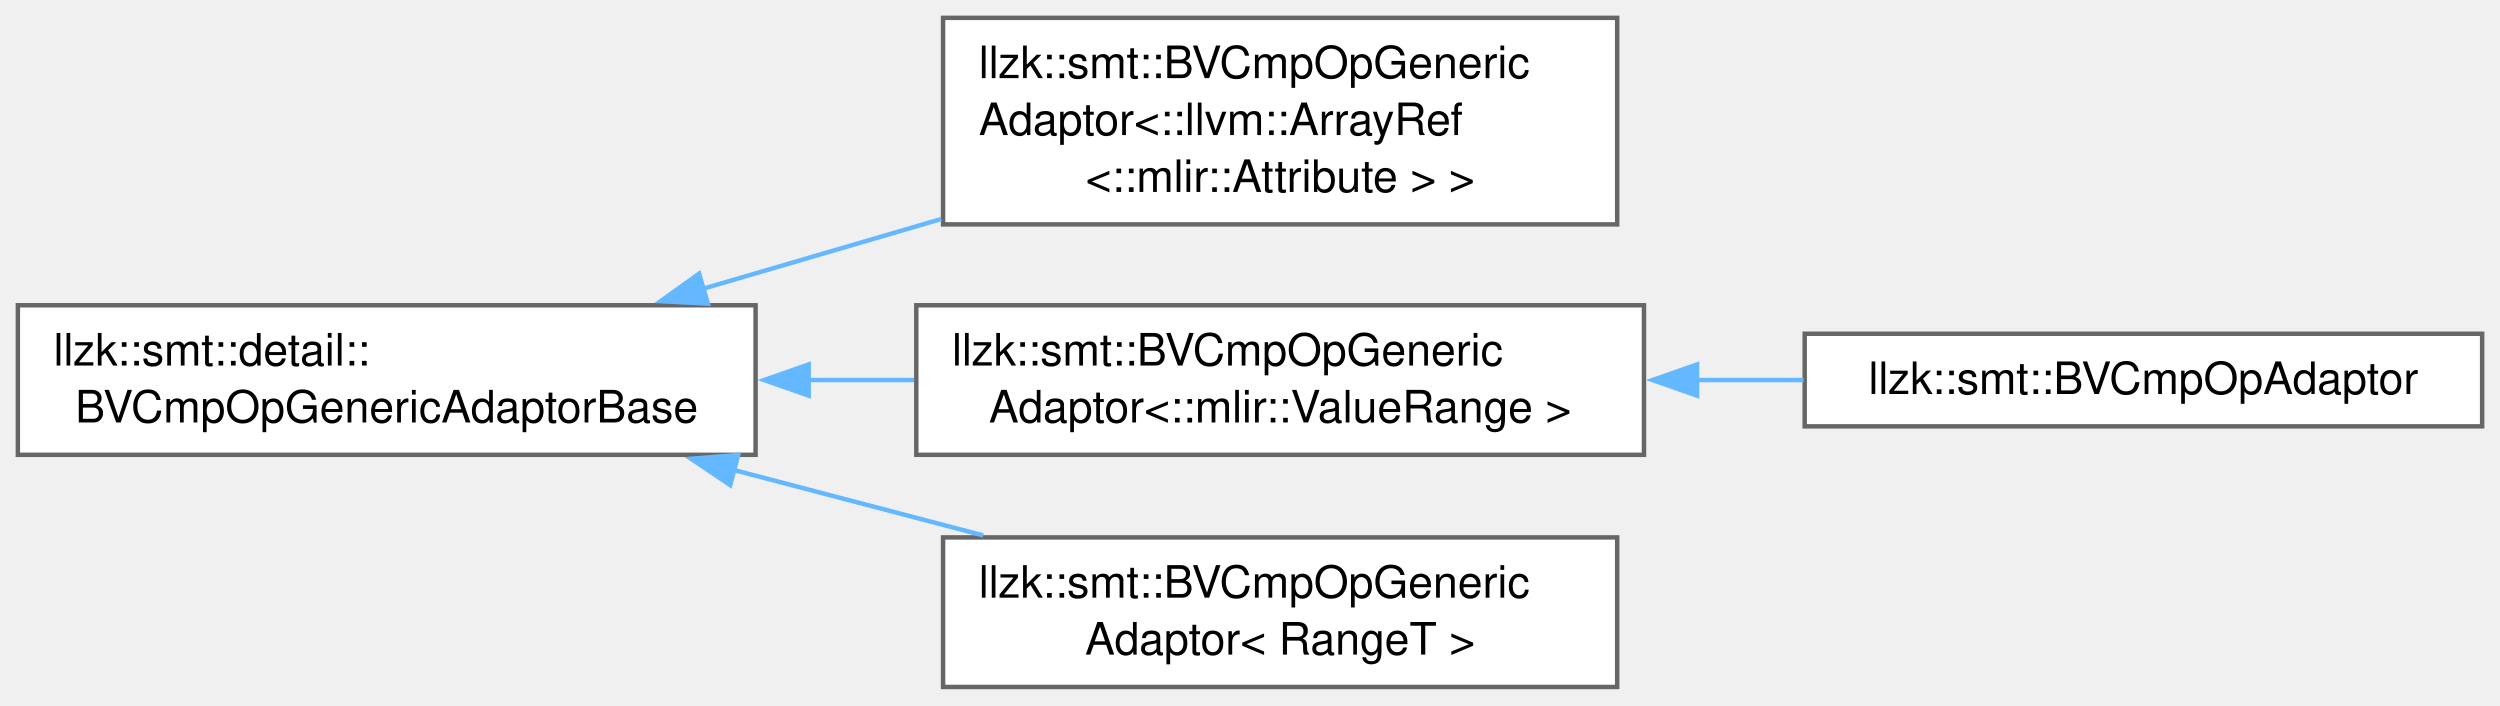
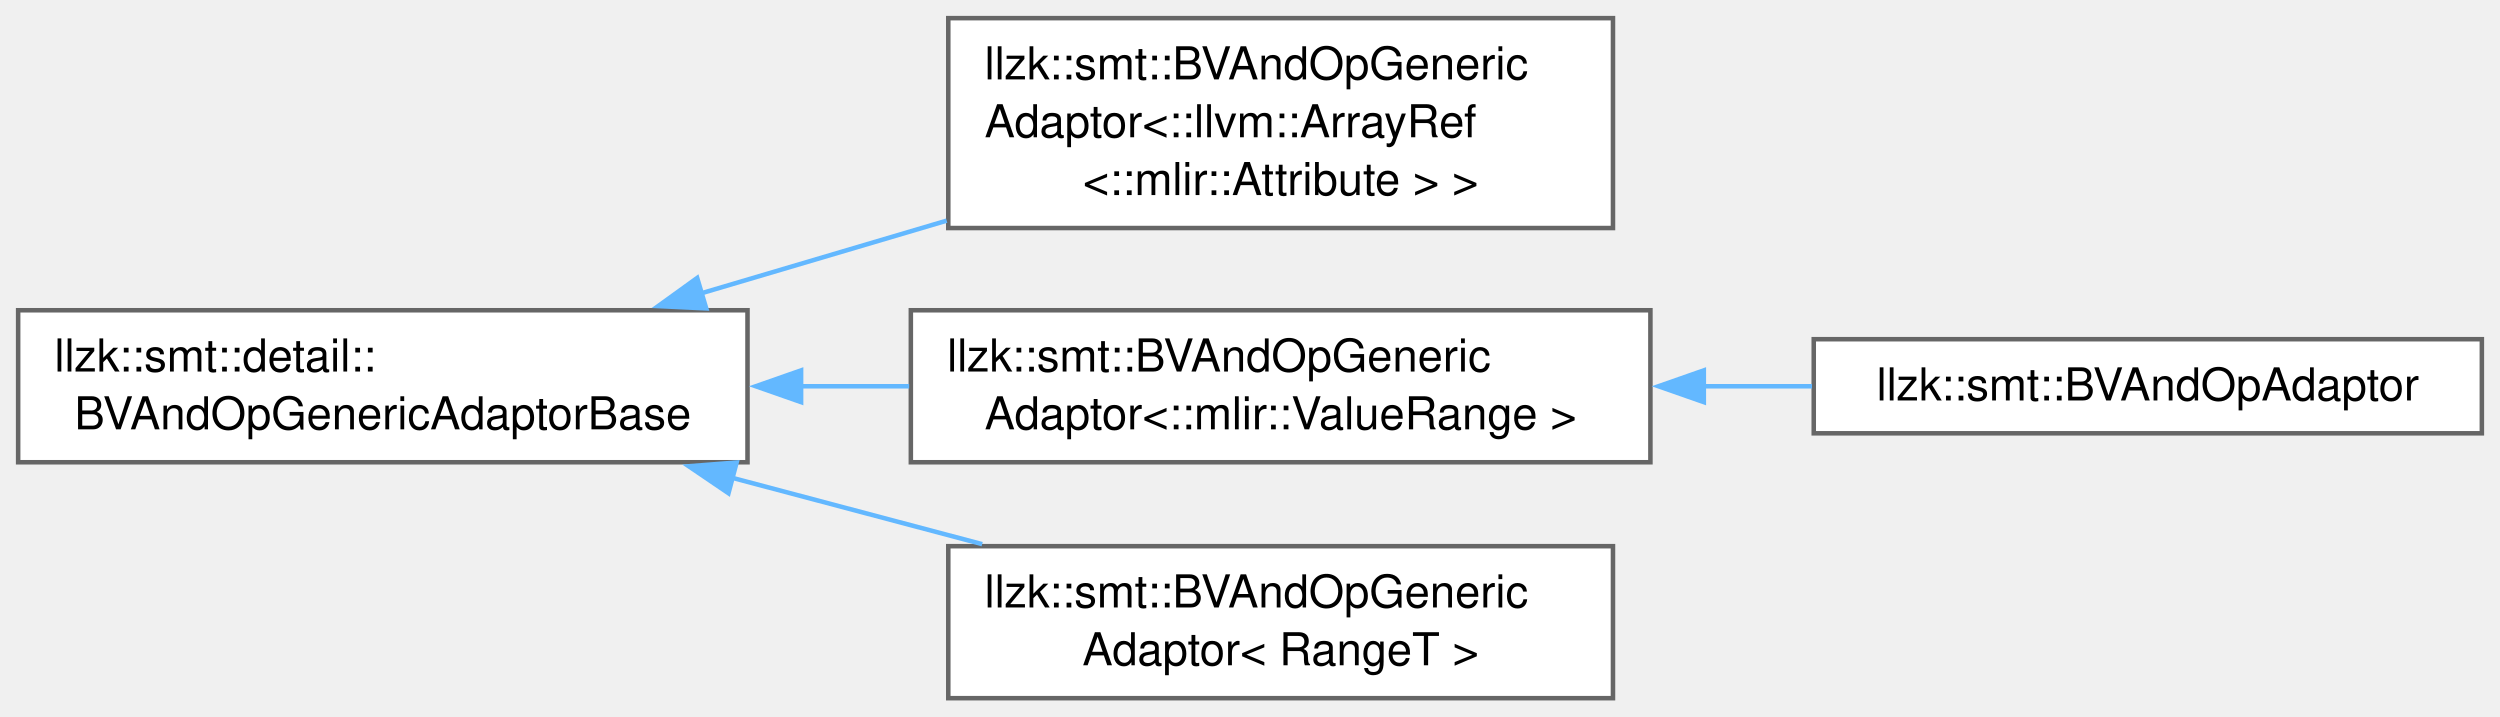
- <svg xmlns="http://www.w3.org/2000/svg" xmlns:xlink="http://www.w3.org/1999/xlink" width="560pt" height="158pt" viewBox="0.00 0.00 560.00 158.00">
+ <svg xmlns="http://www.w3.org/2000/svg" xmlns:xlink="http://www.w3.org/1999/xlink" width="551pt" height="158pt" viewBox="0.00 0.00 551.00 158.00">
  <g id="graph0" class="graph" transform="scale(1 1) rotate(0) translate(4 153.88)">
    <g id="Node000000" class="node">
      <g id="a_Node000000">
-         <a xlink:href="classllzk_1_1smt_1_1detail_1_1BVCmpOpGenericAdaptorBase.html" target="_top" xlink:title=" ">
-           <polygon fill="white" stroke="#666666" points="165.25,-85.5 0,-85.5 0,-52 165.25,-52 165.25,-85.5" />
+         <a xlink:href="classllzk_1_1smt_1_1detail_1_1BVAndOpGenericAdaptorBase.html" target="_top" xlink:title=" ">
+           <polygon fill="white" stroke="#666666" points="160.75,-85.5 0,-85.5 0,-52 160.75,-52 160.75,-85.5" />
          <text xml:space="preserve" text-anchor="start" x="8" y="-72" font-family="Helvetica,sans-Serif" font-size="10.00">llzk::smt::detail::</text>
-           <text xml:space="preserve" text-anchor="middle" x="82.62" y="-59.25" font-family="Helvetica,sans-Serif" font-size="10.00">BVCmpOpGenericAdaptorBase</text>
+           <text xml:space="preserve" text-anchor="middle" x="80.38" y="-59.25" font-family="Helvetica,sans-Serif" font-size="10.00">BVAndOpGenericAdaptorBase</text>
        </a>
      </g>
    </g>
    <g id="Node000001" class="node">
      <g id="a_Node000001">
-         <a xlink:href="classllzk_1_1smt_1_1BVCmpOpGenericAdaptor.html" target="_top" xlink:title=" ">
-           <polygon fill="white" stroke="#666666" points="358.25,-149.88 207.25,-149.88 207.25,-103.62 358.25,-103.62 358.25,-149.88" />
-           <text xml:space="preserve" text-anchor="start" x="215.25" y="-136.38" font-family="Helvetica,sans-Serif" font-size="10.00">llzk::smt::BVCmpOpGeneric</text>
-           <text xml:space="preserve" text-anchor="start" x="215.25" y="-123.62" font-family="Helvetica,sans-Serif" font-size="10.00">Adaptor&lt;::llvm::ArrayRef</text>
-           <text xml:space="preserve" text-anchor="middle" x="282.75" y="-110.88" font-family="Helvetica,sans-Serif" font-size="10.00">&lt;::mlir::Attribute &gt; &gt;</text>
+         <a xlink:href="classllzk_1_1smt_1_1BVAndOpGenericAdaptor.html" target="_top" xlink:title=" ">
+           <polygon fill="white" stroke="#666666" points="351.5,-149.88 205,-149.88 205,-103.62 351.5,-103.62 351.5,-149.88" />
+           <text xml:space="preserve" text-anchor="start" x="213" y="-136.38" font-family="Helvetica,sans-Serif" font-size="10.00">llzk::smt::BVAndOpGeneric</text>
+           <text xml:space="preserve" text-anchor="start" x="213" y="-123.62" font-family="Helvetica,sans-Serif" font-size="10.00">Adaptor&lt;::llvm::ArrayRef</text>
+           <text xml:space="preserve" text-anchor="middle" x="278.25" y="-110.88" font-family="Helvetica,sans-Serif" font-size="10.00">&lt;::mlir::Attribute &gt; &gt;</text>
        </a>
      </g>
    </g>
-     <g id="edge423_Node000000_Node000001" class="edge">
-       <g id="a_edge423_Node000000_Node000001">
+     <g id="edge419_Node000000_Node000001" class="edge">
+       <g id="a_edge419_Node000000_Node000001">
        <a xlink:title=" ">
-           <path fill="none" stroke="#63b8ff" d="M153.16,-89.11C170.54,-94.19 189.25,-99.67 206.87,-104.83" />
-           <polygon fill="#63b8ff" stroke="#63b8ff" points="154.57,-85.87 143.99,-86.42 152.6,-92.59 154.57,-85.87" />
+           <path fill="none" stroke="#63b8ff" d="M150.36,-89.18C167.94,-94.38 186.89,-99.99 204.65,-105.25" />
+           <polygon fill="#63b8ff" stroke="#63b8ff" points="151.65,-85.91 141.06,-86.42 149.66,-92.62 151.65,-85.91" />
        </a>
      </g>
    </g>
    <g id="Node000002" class="node">
      <g id="a_Node000002">
-         <a xlink:href="classllzk_1_1smt_1_1BVCmpOpGenericAdaptor.html" target="_top" xlink:title=" ">
-           <polygon fill="white" stroke="#666666" points="364.25,-85.5 201.25,-85.5 201.25,-52 364.25,-52 364.25,-85.5" />
-           <text xml:space="preserve" text-anchor="start" x="209.25" y="-72" font-family="Helvetica,sans-Serif" font-size="10.00">llzk::smt::BVCmpOpGeneric</text>
-           <text xml:space="preserve" text-anchor="middle" x="282.75" y="-59.25" font-family="Helvetica,sans-Serif" font-size="10.00">Adaptor&lt;::mlir::ValueRange &gt;</text>
+         <a xlink:href="classllzk_1_1smt_1_1BVAndOpGenericAdaptor.html" target="_top" xlink:title=" ">
+           <polygon fill="white" stroke="#666666" points="359.75,-85.5 196.75,-85.5 196.75,-52 359.75,-52 359.75,-85.5" />
+           <text xml:space="preserve" text-anchor="start" x="204.75" y="-72" font-family="Helvetica,sans-Serif" font-size="10.00">llzk::smt::BVAndOpGeneric</text>
+           <text xml:space="preserve" text-anchor="middle" x="278.25" y="-59.25" font-family="Helvetica,sans-Serif" font-size="10.00">Adaptor&lt;::mlir::ValueRange &gt;</text>
        </a>
      </g>
    </g>
-     <g id="edge424_Node000000_Node000002" class="edge">
-       <g id="a_edge424_Node000000_Node000002">
+     <g id="edge420_Node000000_Node000002" class="edge">
+       <g id="a_edge420_Node000000_Node000002">
        <a xlink:title=" ">
-           <path fill="none" stroke="#63b8ff" d="M177.14,-68.75C185.03,-68.75 192.97,-68.75 200.75,-68.75" />
-           <polygon fill="#63b8ff" stroke="#63b8ff" points="177.15,-65.25 167.15,-68.75 177.15,-72.25 177.15,-65.25" />
+           <path fill="none" stroke="#63b8ff" d="M172.33,-68.75C180.35,-68.75 188.44,-68.75 196.38,-68.75" />
+           <polygon fill="#63b8ff" stroke="#63b8ff" points="172.56,-65.25 162.56,-68.75 172.56,-72.25 172.56,-65.25" />
        </a>
      </g>
    </g>
    <g id="Node000004" class="node">
      <g id="a_Node000004">
-         <a xlink:href="classllzk_1_1smt_1_1BVCmpOpGenericAdaptor.html" target="_top" xlink:title=" ">
-           <polygon fill="white" stroke="#666666" points="358.25,-33.5 207.25,-33.5 207.25,0 358.25,0 358.25,-33.5" />
-           <text xml:space="preserve" text-anchor="start" x="215.25" y="-20" font-family="Helvetica,sans-Serif" font-size="10.00">llzk::smt::BVCmpOpGeneric</text>
-           <text xml:space="preserve" text-anchor="middle" x="282.75" y="-7.25" font-family="Helvetica,sans-Serif" font-size="10.00">Adaptor&lt; RangeT &gt;</text>
+         <a xlink:href="classllzk_1_1smt_1_1BVAndOpGenericAdaptor.html" target="_top" xlink:title=" ">
+           <polygon fill="white" stroke="#666666" points="351.5,-33.5 205,-33.5 205,0 351.5,0 351.5,-33.5" />
+           <text xml:space="preserve" text-anchor="start" x="213" y="-20" font-family="Helvetica,sans-Serif" font-size="10.00">llzk::smt::BVAndOpGeneric</text>
+           <text xml:space="preserve" text-anchor="middle" x="278.25" y="-7.25" font-family="Helvetica,sans-Serif" font-size="10.00">Adaptor&lt; RangeT &gt;</text>
        </a>
      </g>
    </g>
-     <g id="edge426_Node000000_Node000004" class="edge">
-       <g id="a_edge426_Node000000_Node000004">
+     <g id="edge422_Node000000_Node000004" class="edge">
+       <g id="a_edge422_Node000000_Node000004">
        <a xlink:title=" ">
-           <path fill="none" stroke="#63b8ff" d="M160.34,-48.61C178.8,-43.77 198.34,-38.64 216.23,-33.95" />
-           <polygon fill="#63b8ff" stroke="#63b8ff" points="159.57,-45.2 150.79,-51.12 161.35,-51.97 159.57,-45.2" />
+           <path fill="none" stroke="#63b8ff" d="M157.22,-48.61C175.46,-43.77 194.79,-38.64 212.47,-33.95" />
+           <polygon fill="#63b8ff" stroke="#63b8ff" points="156.56,-45.17 147.79,-51.12 158.35,-51.94 156.56,-45.17" />
        </a>
      </g>
    </g>
    <g id="Node000003" class="node">
      <g id="a_Node000003">
-         <a xlink:href="classllzk_1_1smt_1_1BVCmpOpAdaptor.html" target="_top" xlink:title=" ">
-           <polygon fill="white" stroke="#666666" points="552,-79.12 400.25,-79.12 400.25,-58.38 552,-58.38 552,-79.12" />
-           <text xml:space="preserve" text-anchor="middle" x="476.12" y="-65.62" font-family="Helvetica,sans-Serif" font-size="10.00">llzk::smt::BVCmpOpAdaptor</text>
+         <a xlink:href="classllzk_1_1smt_1_1BVAndOpAdaptor.html" target="_top" xlink:title=" ">
+           <polygon fill="white" stroke="#666666" points="543,-79.12 395.75,-79.12 395.75,-58.38 543,-58.38 543,-79.12" />
+           <text xml:space="preserve" text-anchor="middle" x="469.38" y="-65.62" font-family="Helvetica,sans-Serif" font-size="10.00">llzk::smt::BVAndOpAdaptor</text>
        </a>
      </g>
    </g>
-     <g id="edge425_Node000002_Node000003" class="edge">
-       <g id="a_edge425_Node000002_Node000003">
+     <g id="edge421_Node000002_Node000003" class="edge">
+       <g id="a_edge421_Node000002_Node000003">
        <a xlink:title=" ">
-           <path fill="none" stroke="#63b8ff" d="M375.98,-68.75C384.03,-68.75 392.12,-68.75 400.01,-68.75" />
-           <polygon fill="#63b8ff" stroke="#63b8ff" points="376.15,-65.25 366.15,-68.75 376.15,-72.25 376.15,-65.25" />
+           <path fill="none" stroke="#63b8ff" d="M371.36,-68.75C379.42,-68.75 387.5,-68.75 395.37,-68.75" />
+           <polygon fill="#63b8ff" stroke="#63b8ff" points="371.52,-65.25 361.52,-68.75 371.52,-72.25 371.52,-65.25" />
        </a>
      </g>
    </g>
  </g>
</svg>
